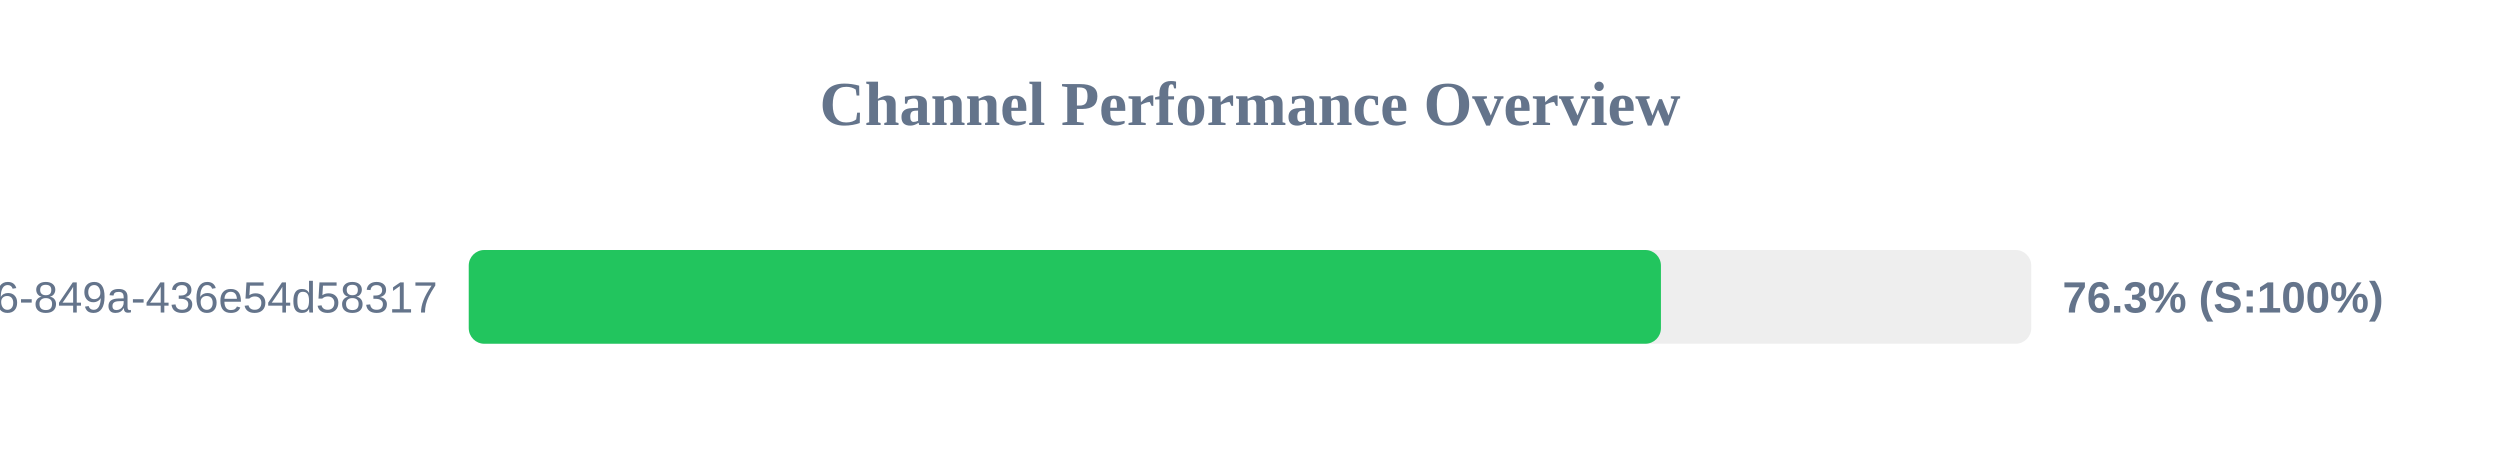
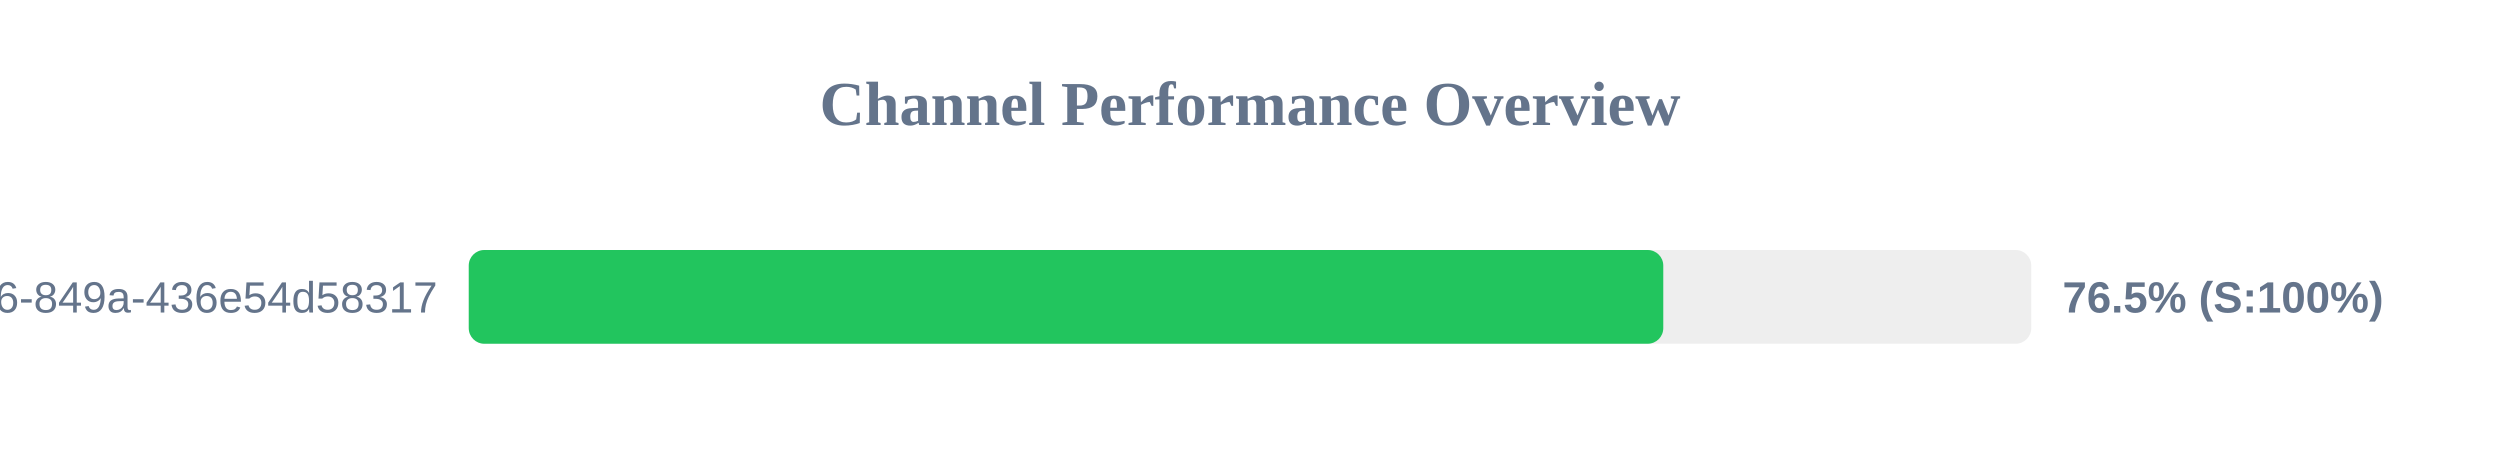
<svg xmlns="http://www.w3.org/2000/svg" width="800" height="150" version="1.1">
  <style>
        .row { font: 14px Arial; fill: #64748b; }
        .score { font: bold 14px Arial; fill: #64748b; }
    </style>
  <text x="400" y="40" text-anchor="middle" font-size="20px" font-weight="bold" fill="#64748b">Channel Performance Overview</text>
  <rect x="150" y="80" width="500" height="30" fill="#eee" rx="5" />
-   <rect x="150" y="80" width="381.5" height="30" fill="#22c55e" rx="5" />
+   <rect x="150" y="80" width="382.25" height="30" fill="#22c55e" rx="5" />
  <text x="140" y="100" text-anchor="end" class="row">?uuid=29fbd51f-03c8-4d76-849a-436e54d58317</text>
-   <text x="660" y="100" text-anchor="start" class="score">76.3% (S:100%)</text>
+   <text x="660" y="100" text-anchor="start" class="score">76.5% (S:100%)</text>
</svg>
